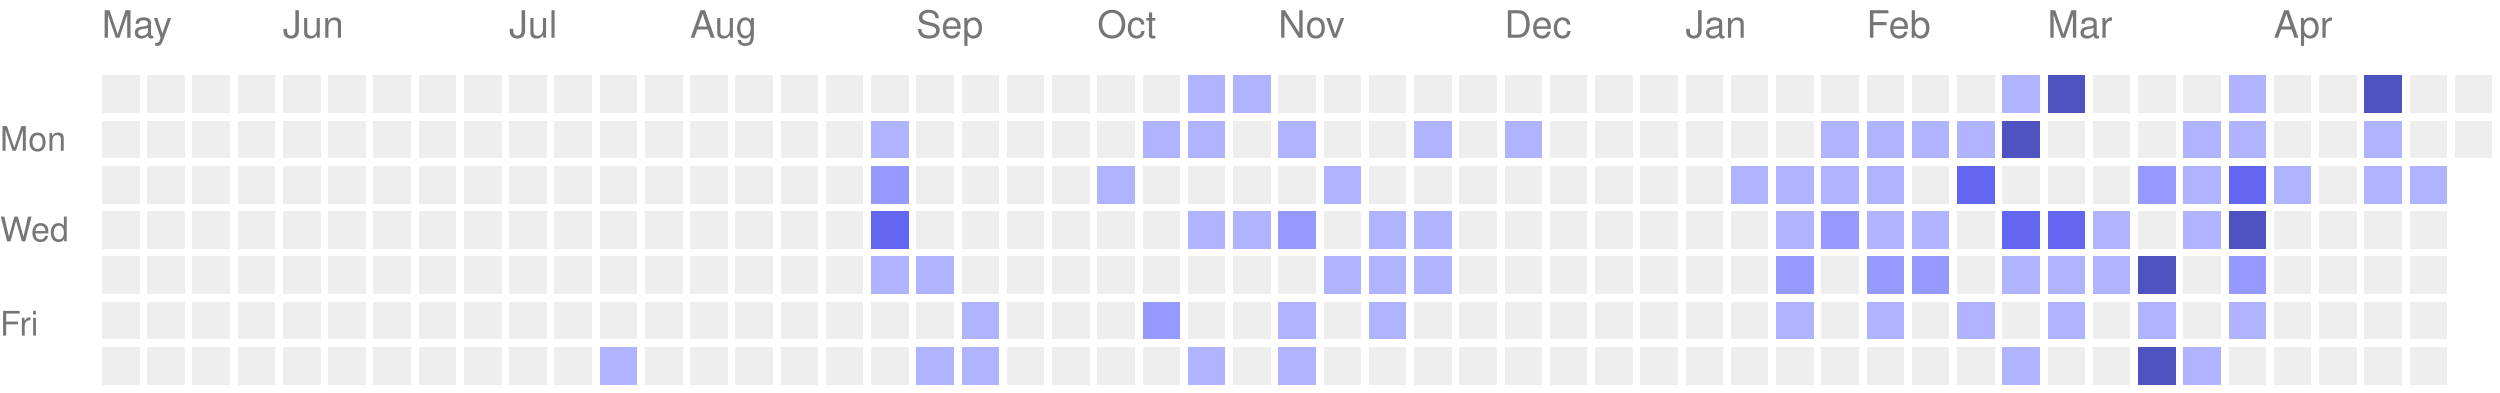
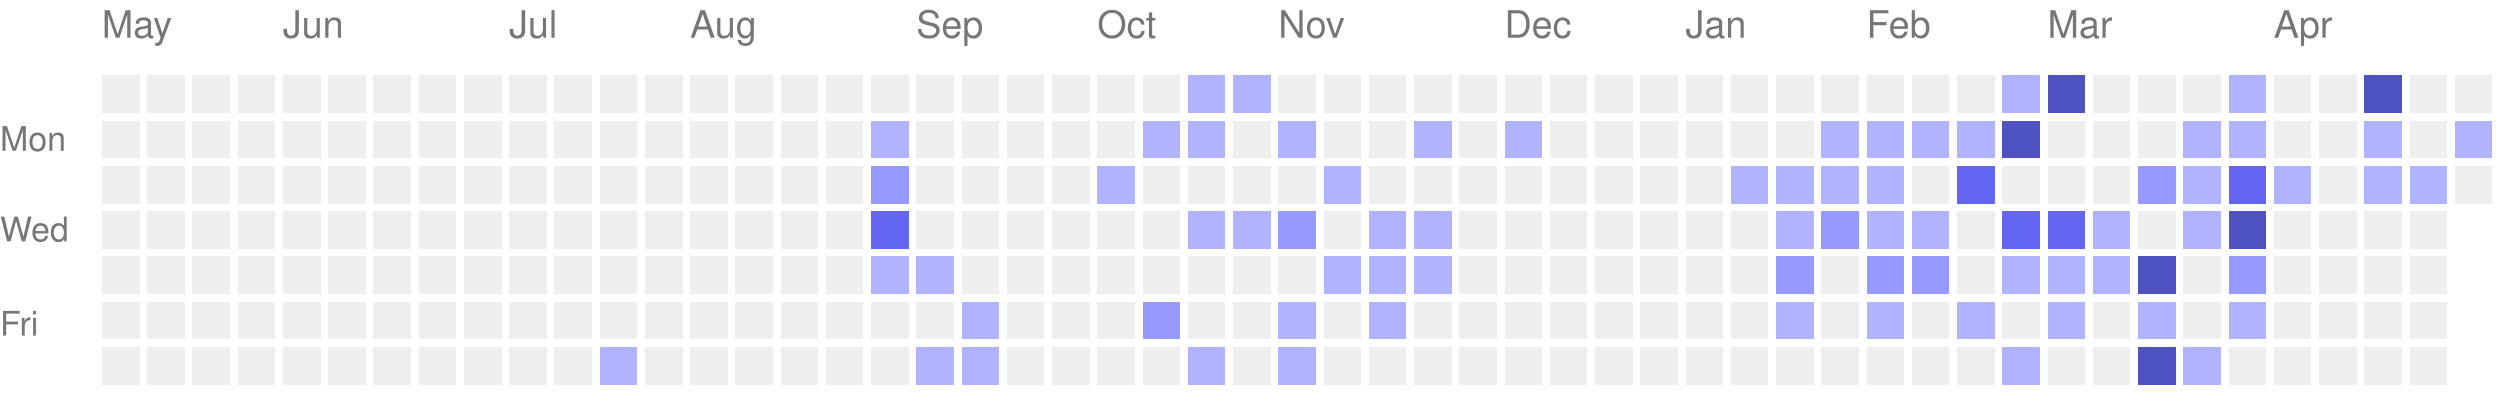
<svg xmlns="http://www.w3.org/2000/svg" version="1.1" width="663" height="104">
  <rect style="fill:#EEEEEE;shape-rendering:crispedges;" data-score="0" data-date="2025-05-04" x="27" y="20" width="10" height="10" />
  <rect style="fill:#EEEEEE;shape-rendering:crispedges;" data-score="0" data-date="2025-05-11" x="39" y="20" width="10" height="10" />
  <rect style="fill:#EEEEEE;shape-rendering:crispedges;" data-score="0" data-date="2025-05-18" x="51" y="20" width="10" height="10" />
  <rect style="fill:#EEEEEE;shape-rendering:crispedges;" data-score="0" data-date="2025-05-25" x="63" y="20" width="10" height="10" />
  <rect style="fill:#EEEEEE;shape-rendering:crispedges;" data-score="0" data-date="2025-06-01" x="75" y="20" width="10" height="10" />
  <rect style="fill:#EEEEEE;shape-rendering:crispedges;" data-score="0" data-date="2025-06-08" x="87" y="20" width="10" height="10" />
  <rect style="fill:#EEEEEE;shape-rendering:crispedges;" data-score="0" data-date="2025-06-15" x="99" y="20" width="10" height="10" />
  <rect style="fill:#EEEEEE;shape-rendering:crispedges;" data-score="0" data-date="2025-06-22" x="111" y="20" width="10" height="10" />
  <rect style="fill:#EEEEEE;shape-rendering:crispedges;" data-score="0" data-date="2025-06-29" x="123" y="20" width="10" height="10" />
  <rect style="fill:#EEEEEE;shape-rendering:crispedges;" data-score="0" data-date="2025-07-06" x="135" y="20" width="10" height="10" />
  <rect style="fill:#EEEEEE;shape-rendering:crispedges;" data-score="0" data-date="2025-07-13" x="147" y="20" width="10" height="10" />
  <rect style="fill:#EEEEEE;shape-rendering:crispedges;" data-score="0" data-date="2025-07-20" x="159" y="20" width="10" height="10" />
  <rect style="fill:#EEEEEE;shape-rendering:crispedges;" data-score="0" data-date="2025-07-27" x="171" y="20" width="10" height="10" />
  <rect style="fill:#EEEEEE;shape-rendering:crispedges;" data-score="0" data-date="2025-08-03" x="183" y="20" width="10" height="10" />
  <rect style="fill:#EEEEEE;shape-rendering:crispedges;" data-score="0" data-date="2025-08-10" x="195" y="20" width="10" height="10" />
  <rect style="fill:#EEEEEE;shape-rendering:crispedges;" data-score="0" data-date="2025-08-17" x="207" y="20" width="10" height="10" />
  <rect style="fill:#EEEEEE;shape-rendering:crispedges;" data-score="0" data-date="2025-08-24" x="219" y="20" width="10" height="10" />
  <rect style="fill:#EEEEEE;shape-rendering:crispedges;" data-score="0" data-date="2025-08-31" x="231" y="20" width="10" height="10" />
  <rect style="fill:#EEEEEE;shape-rendering:crispedges;" data-score="0" data-date="2025-09-07" x="243" y="20" width="10" height="10" />
  <rect style="fill:#EEEEEE;shape-rendering:crispedges;" data-score="0" data-date="2025-09-14" x="255" y="20" width="10" height="10" />
  <rect style="fill:#EEEEEE;shape-rendering:crispedges;" data-score="0" data-date="2025-09-21" x="267" y="20" width="10" height="10" />
  <rect style="fill:#EEEEEE;shape-rendering:crispedges;" data-score="0" data-date="2025-09-28" x="279" y="20" width="10" height="10" />
  <rect style="fill:#EEEEEE;shape-rendering:crispedges;" data-score="0" data-date="2025-10-05" x="291" y="20" width="10" height="10" />
  <rect style="fill:#EEEEEE;shape-rendering:crispedges;" data-score="0" data-date="2025-10-12" x="303" y="20" width="10" height="10" />
  <rect style="fill:#b0b3ff;shape-rendering:crispedges;" data-score="1" data-date="2025-10-19" x="315" y="20" width="10" height="10" />
  <rect style="fill:#b0b3ff;shape-rendering:crispedges;" data-score="1" data-date="2025-10-26" x="327" y="20" width="10" height="10" />
  <rect style="fill:#EEEEEE;shape-rendering:crispedges;" data-score="0" data-date="2025-11-02" x="339" y="20" width="10" height="10" />
  <rect style="fill:#EEEEEE;shape-rendering:crispedges;" data-score="0" data-date="2025-11-09" x="351" y="20" width="10" height="10" />
  <rect style="fill:#EEEEEE;shape-rendering:crispedges;" data-score="0" data-date="2025-11-16" x="363" y="20" width="10" height="10" />
  <rect style="fill:#EEEEEE;shape-rendering:crispedges;" data-score="0" data-date="2025-11-23" x="375" y="20" width="10" height="10" />
  <rect style="fill:#EEEEEE;shape-rendering:crispedges;" data-score="0" data-date="2025-11-30" x="387" y="20" width="10" height="10" />
  <rect style="fill:#EEEEEE;shape-rendering:crispedges;" data-score="0" data-date="2025-12-07" x="399" y="20" width="10" height="10" />
  <rect style="fill:#EEEEEE;shape-rendering:crispedges;" data-score="0" data-date="2025-12-14" x="411" y="20" width="10" height="10" />
  <rect style="fill:#EEEEEE;shape-rendering:crispedges;" data-score="0" data-date="2025-12-21" x="423" y="20" width="10" height="10" />
  <rect style="fill:#EEEEEE;shape-rendering:crispedges;" data-score="0" data-date="2025-12-28" x="435" y="20" width="10" height="10" />
  <rect style="fill:#EEEEEE;shape-rendering:crispedges;" data-score="0" data-date="2026-01-04" x="447" y="20" width="10" height="10" />
  <rect style="fill:#EEEEEE;shape-rendering:crispedges;" data-score="0" data-date="2026-01-11" x="459" y="20" width="10" height="10" />
  <rect style="fill:#EEEEEE;shape-rendering:crispedges;" data-score="0" data-date="2026-01-18" x="471" y="20" width="10" height="10" />
  <rect style="fill:#EEEEEE;shape-rendering:crispedges;" data-score="0" data-date="2026-01-25" x="483" y="20" width="10" height="10" />
  <rect style="fill:#EEEEEE;shape-rendering:crispedges;" data-score="0" data-date="2026-02-01" x="495" y="20" width="10" height="10" />
  <rect style="fill:#EEEEEE;shape-rendering:crispedges;" data-score="0" data-date="2026-02-08" x="507" y="20" width="10" height="10" />
  <rect style="fill:#EEEEEE;shape-rendering:crispedges;" data-score="0" data-date="2026-02-15" x="519" y="20" width="10" height="10" />
  <rect style="fill:#b0b3ff;shape-rendering:crispedges;" data-score="1" data-date="2026-02-22" x="531" y="20" width="10" height="10" />
  <rect style="fill:#4f52c1;shape-rendering:crispedges;" data-score="4" data-date="2026-03-01" x="543" y="20" width="10" height="10" />
  <rect style="fill:#EEEEEE;shape-rendering:crispedges;" data-score="0" data-date="2026-03-08" x="555" y="20" width="10" height="10" />
  <rect style="fill:#EEEEEE;shape-rendering:crispedges;" data-score="0" data-date="2026-03-15" x="567" y="20" width="10" height="10" />
  <rect style="fill:#EEEEEE;shape-rendering:crispedges;" data-score="0" data-date="2026-03-22" x="579" y="20" width="10" height="10" />
  <rect style="fill:#b0b3ff;shape-rendering:crispedges;" data-score="1" data-date="2026-03-29" x="591" y="20" width="10" height="10" />
  <rect style="fill:#EEEEEE;shape-rendering:crispedges;" data-score="0" data-date="2026-04-05" x="603" y="20" width="10" height="10" />
  <rect style="fill:#EEEEEE;shape-rendering:crispedges;" data-score="0" data-date="2026-04-12" x="615" y="20" width="10" height="10" />
  <rect style="fill:#4f52c1;shape-rendering:crispedges;" data-score="4" data-date="2026-04-19" x="627" y="20" width="10" height="10" />
  <rect style="fill:#EEEEEE;shape-rendering:crispedges;" data-score="0" data-date="2026-04-26" x="639" y="20" width="10" height="10" />
  <rect style="fill:#EEEEEE;shape-rendering:crispedges;" data-score="0" data-date="2026-05-03" x="651" y="20" width="10" height="10" />
  <rect style="fill:#EEEEEE;shape-rendering:crispedges;" data-score="0" data-date="2025-05-05" x="27" y="32" width="10" height="10" />
  <rect style="fill:#EEEEEE;shape-rendering:crispedges;" data-score="0" data-date="2025-05-12" x="39" y="32" width="10" height="10" />
  <rect style="fill:#EEEEEE;shape-rendering:crispedges;" data-score="0" data-date="2025-05-19" x="51" y="32" width="10" height="10" />
  <rect style="fill:#EEEEEE;shape-rendering:crispedges;" data-score="0" data-date="2025-05-26" x="63" y="32" width="10" height="10" />
  <rect style="fill:#EEEEEE;shape-rendering:crispedges;" data-score="0" data-date="2025-06-02" x="75" y="32" width="10" height="10" />
  <rect style="fill:#EEEEEE;shape-rendering:crispedges;" data-score="0" data-date="2025-06-09" x="87" y="32" width="10" height="10" />
  <rect style="fill:#EEEEEE;shape-rendering:crispedges;" data-score="0" data-date="2025-06-16" x="99" y="32" width="10" height="10" />
  <rect style="fill:#EEEEEE;shape-rendering:crispedges;" data-score="0" data-date="2025-06-23" x="111" y="32" width="10" height="10" />
  <rect style="fill:#EEEEEE;shape-rendering:crispedges;" data-score="0" data-date="2025-06-30" x="123" y="32" width="10" height="10" />
  <rect style="fill:#EEEEEE;shape-rendering:crispedges;" data-score="0" data-date="2025-07-07" x="135" y="32" width="10" height="10" />
  <rect style="fill:#EEEEEE;shape-rendering:crispedges;" data-score="0" data-date="2025-07-14" x="147" y="32" width="10" height="10" />
  <rect style="fill:#EEEEEE;shape-rendering:crispedges;" data-score="0" data-date="2025-07-21" x="159" y="32" width="10" height="10" />
  <rect style="fill:#EEEEEE;shape-rendering:crispedges;" data-score="0" data-date="2025-07-28" x="171" y="32" width="10" height="10" />
  <rect style="fill:#EEEEEE;shape-rendering:crispedges;" data-score="0" data-date="2025-08-04" x="183" y="32" width="10" height="10" />
  <rect style="fill:#EEEEEE;shape-rendering:crispedges;" data-score="0" data-date="2025-08-11" x="195" y="32" width="10" height="10" />
  <rect style="fill:#EEEEEE;shape-rendering:crispedges;" data-score="0" data-date="2025-08-18" x="207" y="32" width="10" height="10" />
  <rect style="fill:#EEEEEE;shape-rendering:crispedges;" data-score="0" data-date="2025-08-25" x="219" y="32" width="10" height="10" />
  <rect style="fill:#b0b3ff;shape-rendering:crispedges;" data-score="1" data-date="2025-09-01" x="231" y="32" width="10" height="10" />
  <rect style="fill:#EEEEEE;shape-rendering:crispedges;" data-score="0" data-date="2025-09-08" x="243" y="32" width="10" height="10" />
  <rect style="fill:#EEEEEE;shape-rendering:crispedges;" data-score="0" data-date="2025-09-15" x="255" y="32" width="10" height="10" />
  <rect style="fill:#EEEEEE;shape-rendering:crispedges;" data-score="0" data-date="2025-09-22" x="267" y="32" width="10" height="10" />
  <rect style="fill:#EEEEEE;shape-rendering:crispedges;" data-score="0" data-date="2025-09-29" x="279" y="32" width="10" height="10" />
  <rect style="fill:#EEEEEE;shape-rendering:crispedges;" data-score="0" data-date="2025-10-06" x="291" y="32" width="10" height="10" />
  <rect style="fill:#b0b3ff;shape-rendering:crispedges;" data-score="1" data-date="2025-10-13" x="303" y="32" width="10" height="10" />
  <rect style="fill:#b0b3ff;shape-rendering:crispedges;" data-score="1" data-date="2025-10-20" x="315" y="32" width="10" height="10" />
  <rect style="fill:#EEEEEE;shape-rendering:crispedges;" data-score="0" data-date="2025-10-27" x="327" y="32" width="10" height="10" />
  <rect style="fill:#b0b3ff;shape-rendering:crispedges;" data-score="1" data-date="2025-11-03" x="339" y="32" width="10" height="10" />
  <rect style="fill:#EEEEEE;shape-rendering:crispedges;" data-score="0" data-date="2025-11-10" x="351" y="32" width="10" height="10" />
  <rect style="fill:#EEEEEE;shape-rendering:crispedges;" data-score="0" data-date="2025-11-17" x="363" y="32" width="10" height="10" />
  <rect style="fill:#b0b3ff;shape-rendering:crispedges;" data-score="1" data-date="2025-11-24" x="375" y="32" width="10" height="10" />
  <rect style="fill:#EEEEEE;shape-rendering:crispedges;" data-score="0" data-date="2025-12-01" x="387" y="32" width="10" height="10" />
  <rect style="fill:#b0b3ff;shape-rendering:crispedges;" data-score="1" data-date="2025-12-08" x="399" y="32" width="10" height="10" />
  <rect style="fill:#EEEEEE;shape-rendering:crispedges;" data-score="0" data-date="2025-12-15" x="411" y="32" width="10" height="10" />
  <rect style="fill:#EEEEEE;shape-rendering:crispedges;" data-score="0" data-date="2025-12-22" x="423" y="32" width="10" height="10" />
  <rect style="fill:#EEEEEE;shape-rendering:crispedges;" data-score="0" data-date="2025-12-29" x="435" y="32" width="10" height="10" />
  <rect style="fill:#EEEEEE;shape-rendering:crispedges;" data-score="0" data-date="2026-01-05" x="447" y="32" width="10" height="10" />
  <rect style="fill:#EEEEEE;shape-rendering:crispedges;" data-score="0" data-date="2026-01-12" x="459" y="32" width="10" height="10" />
  <rect style="fill:#EEEEEE;shape-rendering:crispedges;" data-score="0" data-date="2026-01-19" x="471" y="32" width="10" height="10" />
  <rect style="fill:#b0b3ff;shape-rendering:crispedges;" data-score="1" data-date="2026-01-26" x="483" y="32" width="10" height="10" />
  <rect style="fill:#b0b3ff;shape-rendering:crispedges;" data-score="1" data-date="2026-02-02" x="495" y="32" width="10" height="10" />
  <rect style="fill:#b0b3ff;shape-rendering:crispedges;" data-score="1" data-date="2026-02-09" x="507" y="32" width="10" height="10" />
  <rect style="fill:#b0b3ff;shape-rendering:crispedges;" data-score="1" data-date="2026-02-16" x="519" y="32" width="10" height="10" />
  <rect style="fill:#4f52c1;shape-rendering:crispedges;" data-score="4" data-date="2026-02-23" x="531" y="32" width="10" height="10" />
  <rect style="fill:#EEEEEE;shape-rendering:crispedges;" data-score="0" data-date="2026-03-02" x="543" y="32" width="10" height="10" />
  <rect style="fill:#EEEEEE;shape-rendering:crispedges;" data-score="0" data-date="2026-03-09" x="555" y="32" width="10" height="10" />
  <rect style="fill:#EEEEEE;shape-rendering:crispedges;" data-score="0" data-date="2026-03-16" x="567" y="32" width="10" height="10" />
  <rect style="fill:#b0b3ff;shape-rendering:crispedges;" data-score="1" data-date="2026-03-23" x="579" y="32" width="10" height="10" />
  <rect style="fill:#b0b3ff;shape-rendering:crispedges;" data-score="1" data-date="2026-03-30" x="591" y="32" width="10" height="10" />
  <rect style="fill:#EEEEEE;shape-rendering:crispedges;" data-score="0" data-date="2026-04-06" x="603" y="32" width="10" height="10" />
  <rect style="fill:#EEEEEE;shape-rendering:crispedges;" data-score="0" data-date="2026-04-13" x="615" y="32" width="10" height="10" />
  <rect style="fill:#b0b3ff;shape-rendering:crispedges;" data-score="1" data-date="2026-04-20" x="627" y="32" width="10" height="10" />
  <rect style="fill:#EEEEEE;shape-rendering:crispedges;" data-score="0" data-date="2026-04-27" x="639" y="32" width="10" height="10" />
-   <rect style="fill:#EEEEEE;shape-rendering:crispedges;" data-score="0" data-date="2026-05-04" x="651" y="32" width="10" height="10" />
+   <rect style="fill:#b0b3ff;shape-rendering:crispedges;" data-score="1" data-date="2026-05-04" x="651" y="32" width="10" height="10" />
  <rect style="fill:#EEEEEE;shape-rendering:crispedges;" data-score="0" data-date="2025-05-06" x="27" y="44" width="10" height="10" />
  <rect style="fill:#EEEEEE;shape-rendering:crispedges;" data-score="0" data-date="2025-05-13" x="39" y="44" width="10" height="10" />
  <rect style="fill:#EEEEEE;shape-rendering:crispedges;" data-score="0" data-date="2025-05-20" x="51" y="44" width="10" height="10" />
  <rect style="fill:#EEEEEE;shape-rendering:crispedges;" data-score="0" data-date="2025-05-27" x="63" y="44" width="10" height="10" />
  <rect style="fill:#EEEEEE;shape-rendering:crispedges;" data-score="0" data-date="2025-06-03" x="75" y="44" width="10" height="10" />
  <rect style="fill:#EEEEEE;shape-rendering:crispedges;" data-score="0" data-date="2025-06-10" x="87" y="44" width="10" height="10" />
  <rect style="fill:#EEEEEE;shape-rendering:crispedges;" data-score="0" data-date="2025-06-17" x="99" y="44" width="10" height="10" />
  <rect style="fill:#EEEEEE;shape-rendering:crispedges;" data-score="0" data-date="2025-06-24" x="111" y="44" width="10" height="10" />
  <rect style="fill:#EEEEEE;shape-rendering:crispedges;" data-score="0" data-date="2025-07-01" x="123" y="44" width="10" height="10" />
  <rect style="fill:#EEEEEE;shape-rendering:crispedges;" data-score="0" data-date="2025-07-08" x="135" y="44" width="10" height="10" />
  <rect style="fill:#EEEEEE;shape-rendering:crispedges;" data-score="0" data-date="2025-07-15" x="147" y="44" width="10" height="10" />
  <rect style="fill:#EEEEEE;shape-rendering:crispedges;" data-score="0" data-date="2025-07-22" x="159" y="44" width="10" height="10" />
  <rect style="fill:#EEEEEE;shape-rendering:crispedges;" data-score="0" data-date="2025-07-29" x="171" y="44" width="10" height="10" />
  <rect style="fill:#EEEEEE;shape-rendering:crispedges;" data-score="0" data-date="2025-08-05" x="183" y="44" width="10" height="10" />
  <rect style="fill:#EEEEEE;shape-rendering:crispedges;" data-score="0" data-date="2025-08-12" x="195" y="44" width="10" height="10" />
  <rect style="fill:#EEEEEE;shape-rendering:crispedges;" data-score="0" data-date="2025-08-19" x="207" y="44" width="10" height="10" />
  <rect style="fill:#EEEEEE;shape-rendering:crispedges;" data-score="0" data-date="2025-08-26" x="219" y="44" width="10" height="10" />
  <rect style="fill:#9699ff;shape-rendering:crispedges;" data-score="2" data-date="2025-09-02" x="231" y="44" width="10" height="10" />
  <rect style="fill:#EEEEEE;shape-rendering:crispedges;" data-score="0" data-date="2025-09-09" x="243" y="44" width="10" height="10" />
  <rect style="fill:#EEEEEE;shape-rendering:crispedges;" data-score="0" data-date="2025-09-16" x="255" y="44" width="10" height="10" />
  <rect style="fill:#EEEEEE;shape-rendering:crispedges;" data-score="0" data-date="2025-09-23" x="267" y="44" width="10" height="10" />
  <rect style="fill:#EEEEEE;shape-rendering:crispedges;" data-score="0" data-date="2025-09-30" x="279" y="44" width="10" height="10" />
  <rect style="fill:#b0b3ff;shape-rendering:crispedges;" data-score="1" data-date="2025-10-07" x="291" y="44" width="10" height="10" />
  <rect style="fill:#EEEEEE;shape-rendering:crispedges;" data-score="0" data-date="2025-10-14" x="303" y="44" width="10" height="10" />
  <rect style="fill:#EEEEEE;shape-rendering:crispedges;" data-score="0" data-date="2025-10-21" x="315" y="44" width="10" height="10" />
  <rect style="fill:#EEEEEE;shape-rendering:crispedges;" data-score="0" data-date="2025-10-28" x="327" y="44" width="10" height="10" />
  <rect style="fill:#EEEEEE;shape-rendering:crispedges;" data-score="0" data-date="2025-11-04" x="339" y="44" width="10" height="10" />
  <rect style="fill:#b0b3ff;shape-rendering:crispedges;" data-score="1" data-date="2025-11-11" x="351" y="44" width="10" height="10" />
  <rect style="fill:#EEEEEE;shape-rendering:crispedges;" data-score="0" data-date="2025-11-18" x="363" y="44" width="10" height="10" />
  <rect style="fill:#EEEEEE;shape-rendering:crispedges;" data-score="0" data-date="2025-11-25" x="375" y="44" width="10" height="10" />
  <rect style="fill:#EEEEEE;shape-rendering:crispedges;" data-score="0" data-date="2025-12-02" x="387" y="44" width="10" height="10" />
  <rect style="fill:#EEEEEE;shape-rendering:crispedges;" data-score="0" data-date="2025-12-09" x="399" y="44" width="10" height="10" />
  <rect style="fill:#EEEEEE;shape-rendering:crispedges;" data-score="0" data-date="2025-12-16" x="411" y="44" width="10" height="10" />
  <rect style="fill:#EEEEEE;shape-rendering:crispedges;" data-score="0" data-date="2025-12-23" x="423" y="44" width="10" height="10" />
  <rect style="fill:#EEEEEE;shape-rendering:crispedges;" data-score="0" data-date="2025-12-30" x="435" y="44" width="10" height="10" />
  <rect style="fill:#EEEEEE;shape-rendering:crispedges;" data-score="0" data-date="2026-01-06" x="447" y="44" width="10" height="10" />
  <rect style="fill:#b0b3ff;shape-rendering:crispedges;" data-score="1" data-date="2026-01-13" x="459" y="44" width="10" height="10" />
  <rect style="fill:#b0b3ff;shape-rendering:crispedges;" data-score="1" data-date="2026-01-20" x="471" y="44" width="10" height="10" />
  <rect style="fill:#b0b3ff;shape-rendering:crispedges;" data-score="1" data-date="2026-01-27" x="483" y="44" width="10" height="10" />
  <rect style="fill:#b0b3ff;shape-rendering:crispedges;" data-score="1" data-date="2026-02-03" x="495" y="44" width="10" height="10" />
  <rect style="fill:#EEEEEE;shape-rendering:crispedges;" data-score="0" data-date="2026-02-10" x="507" y="44" width="10" height="10" />
  <rect style="fill:#6366f1;shape-rendering:crispedges;" data-score="3" data-date="2026-02-17" x="519" y="44" width="10" height="10" />
  <rect style="fill:#EEEEEE;shape-rendering:crispedges;" data-score="0" data-date="2026-02-24" x="531" y="44" width="10" height="10" />
  <rect style="fill:#EEEEEE;shape-rendering:crispedges;" data-score="0" data-date="2026-03-03" x="543" y="44" width="10" height="10" />
  <rect style="fill:#EEEEEE;shape-rendering:crispedges;" data-score="0" data-date="2026-03-10" x="555" y="44" width="10" height="10" />
  <rect style="fill:#9699ff;shape-rendering:crispedges;" data-score="2" data-date="2026-03-17" x="567" y="44" width="10" height="10" />
  <rect style="fill:#b0b3ff;shape-rendering:crispedges;" data-score="1" data-date="2026-03-24" x="579" y="44" width="10" height="10" />
  <rect style="fill:#6366f1;shape-rendering:crispedges;" data-score="3" data-date="2026-03-31" x="591" y="44" width="10" height="10" />
  <rect style="fill:#b0b3ff;shape-rendering:crispedges;" data-score="1" data-date="2026-04-07" x="603" y="44" width="10" height="10" />
  <rect style="fill:#EEEEEE;shape-rendering:crispedges;" data-score="0" data-date="2026-04-14" x="615" y="44" width="10" height="10" />
  <rect style="fill:#b0b3ff;shape-rendering:crispedges;" data-score="1" data-date="2026-04-21" x="627" y="44" width="10" height="10" />
  <rect style="fill:#b0b3ff;shape-rendering:crispedges;" data-score="1" data-date="2026-04-28" x="639" y="44" width="10" height="10" />
+   <rect style="fill:#EEEEEE;shape-rendering:crispedges;" data-score="0" data-date="2026-05-05" x="651" y="44" width="10" height="10" />
  <rect style="fill:#EEEEEE;shape-rendering:crispedges;" data-score="0" data-date="2025-05-07" x="27" y="56" width="10" height="10" />
  <rect style="fill:#EEEEEE;shape-rendering:crispedges;" data-score="0" data-date="2025-05-14" x="39" y="56" width="10" height="10" />
  <rect style="fill:#EEEEEE;shape-rendering:crispedges;" data-score="0" data-date="2025-05-21" x="51" y="56" width="10" height="10" />
  <rect style="fill:#EEEEEE;shape-rendering:crispedges;" data-score="0" data-date="2025-05-28" x="63" y="56" width="10" height="10" />
  <rect style="fill:#EEEEEE;shape-rendering:crispedges;" data-score="0" data-date="2025-06-04" x="75" y="56" width="10" height="10" />
  <rect style="fill:#EEEEEE;shape-rendering:crispedges;" data-score="0" data-date="2025-06-11" x="87" y="56" width="10" height="10" />
  <rect style="fill:#EEEEEE;shape-rendering:crispedges;" data-score="0" data-date="2025-06-18" x="99" y="56" width="10" height="10" />
  <rect style="fill:#EEEEEE;shape-rendering:crispedges;" data-score="0" data-date="2025-06-25" x="111" y="56" width="10" height="10" />
  <rect style="fill:#EEEEEE;shape-rendering:crispedges;" data-score="0" data-date="2025-07-02" x="123" y="56" width="10" height="10" />
  <rect style="fill:#EEEEEE;shape-rendering:crispedges;" data-score="0" data-date="2025-07-09" x="135" y="56" width="10" height="10" />
  <rect style="fill:#EEEEEE;shape-rendering:crispedges;" data-score="0" data-date="2025-07-16" x="147" y="56" width="10" height="10" />
  <rect style="fill:#EEEEEE;shape-rendering:crispedges;" data-score="0" data-date="2025-07-23" x="159" y="56" width="10" height="10" />
  <rect style="fill:#EEEEEE;shape-rendering:crispedges;" data-score="0" data-date="2025-07-30" x="171" y="56" width="10" height="10" />
  <rect style="fill:#EEEEEE;shape-rendering:crispedges;" data-score="0" data-date="2025-08-06" x="183" y="56" width="10" height="10" />
  <rect style="fill:#EEEEEE;shape-rendering:crispedges;" data-score="0" data-date="2025-08-13" x="195" y="56" width="10" height="10" />
  <rect style="fill:#EEEEEE;shape-rendering:crispedges;" data-score="0" data-date="2025-08-20" x="207" y="56" width="10" height="10" />
  <rect style="fill:#EEEEEE;shape-rendering:crispedges;" data-score="0" data-date="2025-08-27" x="219" y="56" width="10" height="10" />
  <rect style="fill:#6366f1;shape-rendering:crispedges;" data-score="3" data-date="2025-09-03" x="231" y="56" width="10" height="10" />
  <rect style="fill:#EEEEEE;shape-rendering:crispedges;" data-score="0" data-date="2025-09-10" x="243" y="56" width="10" height="10" />
  <rect style="fill:#EEEEEE;shape-rendering:crispedges;" data-score="0" data-date="2025-09-17" x="255" y="56" width="10" height="10" />
  <rect style="fill:#EEEEEE;shape-rendering:crispedges;" data-score="0" data-date="2025-09-24" x="267" y="56" width="10" height="10" />
  <rect style="fill:#EEEEEE;shape-rendering:crispedges;" data-score="0" data-date="2025-10-01" x="279" y="56" width="10" height="10" />
  <rect style="fill:#EEEEEE;shape-rendering:crispedges;" data-score="0" data-date="2025-10-08" x="291" y="56" width="10" height="10" />
  <rect style="fill:#EEEEEE;shape-rendering:crispedges;" data-score="0" data-date="2025-10-15" x="303" y="56" width="10" height="10" />
  <rect style="fill:#b0b3ff;shape-rendering:crispedges;" data-score="1" data-date="2025-10-22" x="315" y="56" width="10" height="10" />
  <rect style="fill:#b0b3ff;shape-rendering:crispedges;" data-score="1" data-date="2025-10-29" x="327" y="56" width="10" height="10" />
  <rect style="fill:#9699ff;shape-rendering:crispedges;" data-score="2" data-date="2025-11-05" x="339" y="56" width="10" height="10" />
  <rect style="fill:#EEEEEE;shape-rendering:crispedges;" data-score="0" data-date="2025-11-12" x="351" y="56" width="10" height="10" />
  <rect style="fill:#b0b3ff;shape-rendering:crispedges;" data-score="1" data-date="2025-11-19" x="363" y="56" width="10" height="10" />
  <rect style="fill:#b0b3ff;shape-rendering:crispedges;" data-score="1" data-date="2025-11-26" x="375" y="56" width="10" height="10" />
  <rect style="fill:#EEEEEE;shape-rendering:crispedges;" data-score="0" data-date="2025-12-03" x="387" y="56" width="10" height="10" />
  <rect style="fill:#EEEEEE;shape-rendering:crispedges;" data-score="0" data-date="2025-12-10" x="399" y="56" width="10" height="10" />
  <rect style="fill:#EEEEEE;shape-rendering:crispedges;" data-score="0" data-date="2025-12-17" x="411" y="56" width="10" height="10" />
  <rect style="fill:#EEEEEE;shape-rendering:crispedges;" data-score="0" data-date="2025-12-24" x="423" y="56" width="10" height="10" />
  <rect style="fill:#EEEEEE;shape-rendering:crispedges;" data-score="0" data-date="2025-12-31" x="435" y="56" width="10" height="10" />
  <rect style="fill:#EEEEEE;shape-rendering:crispedges;" data-score="0" data-date="2026-01-07" x="447" y="56" width="10" height="10" />
  <rect style="fill:#EEEEEE;shape-rendering:crispedges;" data-score="0" data-date="2026-01-14" x="459" y="56" width="10" height="10" />
  <rect style="fill:#b0b3ff;shape-rendering:crispedges;" data-score="1" data-date="2026-01-21" x="471" y="56" width="10" height="10" />
  <rect style="fill:#9699ff;shape-rendering:crispedges;" data-score="2" data-date="2026-01-28" x="483" y="56" width="10" height="10" />
  <rect style="fill:#b0b3ff;shape-rendering:crispedges;" data-score="1" data-date="2026-02-04" x="495" y="56" width="10" height="10" />
  <rect style="fill:#b0b3ff;shape-rendering:crispedges;" data-score="1" data-date="2026-02-11" x="507" y="56" width="10" height="10" />
  <rect style="fill:#EEEEEE;shape-rendering:crispedges;" data-score="0" data-date="2026-02-18" x="519" y="56" width="10" height="10" />
  <rect style="fill:#6366f1;shape-rendering:crispedges;" data-score="3" data-date="2026-02-25" x="531" y="56" width="10" height="10" />
  <rect style="fill:#6366f1;shape-rendering:crispedges;" data-score="3" data-date="2026-03-04" x="543" y="56" width="10" height="10" />
  <rect style="fill:#b0b3ff;shape-rendering:crispedges;" data-score="1" data-date="2026-03-11" x="555" y="56" width="10" height="10" />
  <rect style="fill:#EEEEEE;shape-rendering:crispedges;" data-score="0" data-date="2026-03-18" x="567" y="56" width="10" height="10" />
  <rect style="fill:#b0b3ff;shape-rendering:crispedges;" data-score="1" data-date="2026-03-25" x="579" y="56" width="10" height="10" />
  <rect style="fill:#4f52c1;shape-rendering:crispedges;" data-score="4" data-date="2026-04-01" x="591" y="56" width="10" height="10" />
  <rect style="fill:#EEEEEE;shape-rendering:crispedges;" data-score="0" data-date="2026-04-08" x="603" y="56" width="10" height="10" />
  <rect style="fill:#EEEEEE;shape-rendering:crispedges;" data-score="0" data-date="2026-04-15" x="615" y="56" width="10" height="10" />
  <rect style="fill:#EEEEEE;shape-rendering:crispedges;" data-score="0" data-date="2026-04-22" x="627" y="56" width="10" height="10" />
  <rect style="fill:#EEEEEE;shape-rendering:crispedges;" data-score="0" data-date="2026-04-29" x="639" y="56" width="10" height="10" />
  <rect style="fill:#EEEEEE;shape-rendering:crispedges;" data-score="0" data-date="2025-05-08" x="27" y="68" width="10" height="10" />
  <rect style="fill:#EEEEEE;shape-rendering:crispedges;" data-score="0" data-date="2025-05-15" x="39" y="68" width="10" height="10" />
  <rect style="fill:#EEEEEE;shape-rendering:crispedges;" data-score="0" data-date="2025-05-22" x="51" y="68" width="10" height="10" />
  <rect style="fill:#EEEEEE;shape-rendering:crispedges;" data-score="0" data-date="2025-05-29" x="63" y="68" width="10" height="10" />
  <rect style="fill:#EEEEEE;shape-rendering:crispedges;" data-score="0" data-date="2025-06-05" x="75" y="68" width="10" height="10" />
  <rect style="fill:#EEEEEE;shape-rendering:crispedges;" data-score="0" data-date="2025-06-12" x="87" y="68" width="10" height="10" />
  <rect style="fill:#EEEEEE;shape-rendering:crispedges;" data-score="0" data-date="2025-06-19" x="99" y="68" width="10" height="10" />
  <rect style="fill:#EEEEEE;shape-rendering:crispedges;" data-score="0" data-date="2025-06-26" x="111" y="68" width="10" height="10" />
  <rect style="fill:#EEEEEE;shape-rendering:crispedges;" data-score="0" data-date="2025-07-03" x="123" y="68" width="10" height="10" />
  <rect style="fill:#EEEEEE;shape-rendering:crispedges;" data-score="0" data-date="2025-07-10" x="135" y="68" width="10" height="10" />
  <rect style="fill:#EEEEEE;shape-rendering:crispedges;" data-score="0" data-date="2025-07-17" x="147" y="68" width="10" height="10" />
  <rect style="fill:#EEEEEE;shape-rendering:crispedges;" data-score="0" data-date="2025-07-24" x="159" y="68" width="10" height="10" />
  <rect style="fill:#EEEEEE;shape-rendering:crispedges;" data-score="0" data-date="2025-07-31" x="171" y="68" width="10" height="10" />
  <rect style="fill:#EEEEEE;shape-rendering:crispedges;" data-score="0" data-date="2025-08-07" x="183" y="68" width="10" height="10" />
  <rect style="fill:#EEEEEE;shape-rendering:crispedges;" data-score="0" data-date="2025-08-14" x="195" y="68" width="10" height="10" />
  <rect style="fill:#EEEEEE;shape-rendering:crispedges;" data-score="0" data-date="2025-08-21" x="207" y="68" width="10" height="10" />
  <rect style="fill:#EEEEEE;shape-rendering:crispedges;" data-score="0" data-date="2025-08-28" x="219" y="68" width="10" height="10" />
  <rect style="fill:#b0b3ff;shape-rendering:crispedges;" data-score="1" data-date="2025-09-04" x="231" y="68" width="10" height="10" />
  <rect style="fill:#b0b3ff;shape-rendering:crispedges;" data-score="1" data-date="2025-09-11" x="243" y="68" width="10" height="10" />
  <rect style="fill:#EEEEEE;shape-rendering:crispedges;" data-score="0" data-date="2025-09-18" x="255" y="68" width="10" height="10" />
  <rect style="fill:#EEEEEE;shape-rendering:crispedges;" data-score="0" data-date="2025-09-25" x="267" y="68" width="10" height="10" />
  <rect style="fill:#EEEEEE;shape-rendering:crispedges;" data-score="0" data-date="2025-10-02" x="279" y="68" width="10" height="10" />
  <rect style="fill:#EEEEEE;shape-rendering:crispedges;" data-score="0" data-date="2025-10-09" x="291" y="68" width="10" height="10" />
  <rect style="fill:#EEEEEE;shape-rendering:crispedges;" data-score="0" data-date="2025-10-16" x="303" y="68" width="10" height="10" />
  <rect style="fill:#EEEEEE;shape-rendering:crispedges;" data-score="0" data-date="2025-10-23" x="315" y="68" width="10" height="10" />
  <rect style="fill:#EEEEEE;shape-rendering:crispedges;" data-score="0" data-date="2025-10-30" x="327" y="68" width="10" height="10" />
  <rect style="fill:#EEEEEE;shape-rendering:crispedges;" data-score="0" data-date="2025-11-06" x="339" y="68" width="10" height="10" />
  <rect style="fill:#b0b3ff;shape-rendering:crispedges;" data-score="1" data-date="2025-11-13" x="351" y="68" width="10" height="10" />
  <rect style="fill:#b0b3ff;shape-rendering:crispedges;" data-score="1" data-date="2025-11-20" x="363" y="68" width="10" height="10" />
  <rect style="fill:#b0b3ff;shape-rendering:crispedges;" data-score="1" data-date="2025-11-27" x="375" y="68" width="10" height="10" />
  <rect style="fill:#EEEEEE;shape-rendering:crispedges;" data-score="0" data-date="2025-12-04" x="387" y="68" width="10" height="10" />
  <rect style="fill:#EEEEEE;shape-rendering:crispedges;" data-score="0" data-date="2025-12-11" x="399" y="68" width="10" height="10" />
  <rect style="fill:#EEEEEE;shape-rendering:crispedges;" data-score="0" data-date="2025-12-18" x="411" y="68" width="10" height="10" />
  <rect style="fill:#EEEEEE;shape-rendering:crispedges;" data-score="0" data-date="2025-12-25" x="423" y="68" width="10" height="10" />
  <rect style="fill:#EEEEEE;shape-rendering:crispedges;" data-score="0" data-date="2026-01-01" x="435" y="68" width="10" height="10" />
  <rect style="fill:#EEEEEE;shape-rendering:crispedges;" data-score="0" data-date="2026-01-08" x="447" y="68" width="10" height="10" />
  <rect style="fill:#EEEEEE;shape-rendering:crispedges;" data-score="0" data-date="2026-01-15" x="459" y="68" width="10" height="10" />
  <rect style="fill:#9699ff;shape-rendering:crispedges;" data-score="2" data-date="2026-01-22" x="471" y="68" width="10" height="10" />
  <rect style="fill:#EEEEEE;shape-rendering:crispedges;" data-score="0" data-date="2026-01-29" x="483" y="68" width="10" height="10" />
  <rect style="fill:#9699ff;shape-rendering:crispedges;" data-score="2" data-date="2026-02-05" x="495" y="68" width="10" height="10" />
  <rect style="fill:#9699ff;shape-rendering:crispedges;" data-score="2" data-date="2026-02-12" x="507" y="68" width="10" height="10" />
  <rect style="fill:#EEEEEE;shape-rendering:crispedges;" data-score="0" data-date="2026-02-19" x="519" y="68" width="10" height="10" />
  <rect style="fill:#b0b3ff;shape-rendering:crispedges;" data-score="1" data-date="2026-02-26" x="531" y="68" width="10" height="10" />
  <rect style="fill:#b0b3ff;shape-rendering:crispedges;" data-score="1" data-date="2026-03-05" x="543" y="68" width="10" height="10" />
  <rect style="fill:#b0b3ff;shape-rendering:crispedges;" data-score="1" data-date="2026-03-12" x="555" y="68" width="10" height="10" />
  <rect style="fill:#4f52c1;shape-rendering:crispedges;" data-score="4" data-date="2026-03-19" x="567" y="68" width="10" height="10" />
  <rect style="fill:#EEEEEE;shape-rendering:crispedges;" data-score="0" data-date="2026-03-26" x="579" y="68" width="10" height="10" />
  <rect style="fill:#9699ff;shape-rendering:crispedges;" data-score="2" data-date="2026-04-02" x="591" y="68" width="10" height="10" />
  <rect style="fill:#EEEEEE;shape-rendering:crispedges;" data-score="0" data-date="2026-04-09" x="603" y="68" width="10" height="10" />
  <rect style="fill:#EEEEEE;shape-rendering:crispedges;" data-score="0" data-date="2026-04-16" x="615" y="68" width="10" height="10" />
  <rect style="fill:#EEEEEE;shape-rendering:crispedges;" data-score="0" data-date="2026-04-23" x="627" y="68" width="10" height="10" />
  <rect style="fill:#EEEEEE;shape-rendering:crispedges;" data-score="0" data-date="2026-04-30" x="639" y="68" width="10" height="10" />
  <rect style="fill:#EEEEEE;shape-rendering:crispedges;" data-score="0" data-date="2025-05-09" x="27" y="80" width="10" height="10" />
  <rect style="fill:#EEEEEE;shape-rendering:crispedges;" data-score="0" data-date="2025-05-16" x="39" y="80" width="10" height="10" />
  <rect style="fill:#EEEEEE;shape-rendering:crispedges;" data-score="0" data-date="2025-05-23" x="51" y="80" width="10" height="10" />
  <rect style="fill:#EEEEEE;shape-rendering:crispedges;" data-score="0" data-date="2025-05-30" x="63" y="80" width="10" height="10" />
  <rect style="fill:#EEEEEE;shape-rendering:crispedges;" data-score="0" data-date="2025-06-06" x="75" y="80" width="10" height="10" />
  <rect style="fill:#EEEEEE;shape-rendering:crispedges;" data-score="0" data-date="2025-06-13" x="87" y="80" width="10" height="10" />
  <rect style="fill:#EEEEEE;shape-rendering:crispedges;" data-score="0" data-date="2025-06-20" x="99" y="80" width="10" height="10" />
  <rect style="fill:#EEEEEE;shape-rendering:crispedges;" data-score="0" data-date="2025-06-27" x="111" y="80" width="10" height="10" />
  <rect style="fill:#EEEEEE;shape-rendering:crispedges;" data-score="0" data-date="2025-07-04" x="123" y="80" width="10" height="10" />
  <rect style="fill:#EEEEEE;shape-rendering:crispedges;" data-score="0" data-date="2025-07-11" x="135" y="80" width="10" height="10" />
  <rect style="fill:#EEEEEE;shape-rendering:crispedges;" data-score="0" data-date="2025-07-18" x="147" y="80" width="10" height="10" />
  <rect style="fill:#EEEEEE;shape-rendering:crispedges;" data-score="0" data-date="2025-07-25" x="159" y="80" width="10" height="10" />
  <rect style="fill:#EEEEEE;shape-rendering:crispedges;" data-score="0" data-date="2025-08-01" x="171" y="80" width="10" height="10" />
  <rect style="fill:#EEEEEE;shape-rendering:crispedges;" data-score="0" data-date="2025-08-08" x="183" y="80" width="10" height="10" />
  <rect style="fill:#EEEEEE;shape-rendering:crispedges;" data-score="0" data-date="2025-08-15" x="195" y="80" width="10" height="10" />
  <rect style="fill:#EEEEEE;shape-rendering:crispedges;" data-score="0" data-date="2025-08-22" x="207" y="80" width="10" height="10" />
  <rect style="fill:#EEEEEE;shape-rendering:crispedges;" data-score="0" data-date="2025-08-29" x="219" y="80" width="10" height="10" />
  <rect style="fill:#EEEEEE;shape-rendering:crispedges;" data-score="0" data-date="2025-09-05" x="231" y="80" width="10" height="10" />
  <rect style="fill:#EEEEEE;shape-rendering:crispedges;" data-score="0" data-date="2025-09-12" x="243" y="80" width="10" height="10" />
  <rect style="fill:#b0b3ff;shape-rendering:crispedges;" data-score="1" data-date="2025-09-19" x="255" y="80" width="10" height="10" />
  <rect style="fill:#EEEEEE;shape-rendering:crispedges;" data-score="0" data-date="2025-09-26" x="267" y="80" width="10" height="10" />
  <rect style="fill:#EEEEEE;shape-rendering:crispedges;" data-score="0" data-date="2025-10-03" x="279" y="80" width="10" height="10" />
  <rect style="fill:#EEEEEE;shape-rendering:crispedges;" data-score="0" data-date="2025-10-10" x="291" y="80" width="10" height="10" />
  <rect style="fill:#9699ff;shape-rendering:crispedges;" data-score="2" data-date="2025-10-17" x="303" y="80" width="10" height="10" />
  <rect style="fill:#EEEEEE;shape-rendering:crispedges;" data-score="0" data-date="2025-10-24" x="315" y="80" width="10" height="10" />
  <rect style="fill:#EEEEEE;shape-rendering:crispedges;" data-score="0" data-date="2025-10-31" x="327" y="80" width="10" height="10" />
  <rect style="fill:#b0b3ff;shape-rendering:crispedges;" data-score="1" data-date="2025-11-07" x="339" y="80" width="10" height="10" />
  <rect style="fill:#EEEEEE;shape-rendering:crispedges;" data-score="0" data-date="2025-11-14" x="351" y="80" width="10" height="10" />
  <rect style="fill:#b0b3ff;shape-rendering:crispedges;" data-score="1" data-date="2025-11-21" x="363" y="80" width="10" height="10" />
  <rect style="fill:#EEEEEE;shape-rendering:crispedges;" data-score="0" data-date="2025-11-28" x="375" y="80" width="10" height="10" />
  <rect style="fill:#EEEEEE;shape-rendering:crispedges;" data-score="0" data-date="2025-12-05" x="387" y="80" width="10" height="10" />
  <rect style="fill:#EEEEEE;shape-rendering:crispedges;" data-score="0" data-date="2025-12-12" x="399" y="80" width="10" height="10" />
  <rect style="fill:#EEEEEE;shape-rendering:crispedges;" data-score="0" data-date="2025-12-19" x="411" y="80" width="10" height="10" />
  <rect style="fill:#EEEEEE;shape-rendering:crispedges;" data-score="0" data-date="2025-12-26" x="423" y="80" width="10" height="10" />
  <rect style="fill:#EEEEEE;shape-rendering:crispedges;" data-score="0" data-date="2026-01-02" x="435" y="80" width="10" height="10" />
  <rect style="fill:#EEEEEE;shape-rendering:crispedges;" data-score="0" data-date="2026-01-09" x="447" y="80" width="10" height="10" />
  <rect style="fill:#EEEEEE;shape-rendering:crispedges;" data-score="0" data-date="2026-01-16" x="459" y="80" width="10" height="10" />
  <rect style="fill:#b0b3ff;shape-rendering:crispedges;" data-score="1" data-date="2026-01-23" x="471" y="80" width="10" height="10" />
  <rect style="fill:#EEEEEE;shape-rendering:crispedges;" data-score="0" data-date="2026-01-30" x="483" y="80" width="10" height="10" />
  <rect style="fill:#b0b3ff;shape-rendering:crispedges;" data-score="1" data-date="2026-02-06" x="495" y="80" width="10" height="10" />
  <rect style="fill:#EEEEEE;shape-rendering:crispedges;" data-score="0" data-date="2026-02-13" x="507" y="80" width="10" height="10" />
  <rect style="fill:#b0b3ff;shape-rendering:crispedges;" data-score="1" data-date="2026-02-20" x="519" y="80" width="10" height="10" />
  <rect style="fill:#EEEEEE;shape-rendering:crispedges;" data-score="0" data-date="2026-02-27" x="531" y="80" width="10" height="10" />
  <rect style="fill:#b0b3ff;shape-rendering:crispedges;" data-score="1" data-date="2026-03-06" x="543" y="80" width="10" height="10" />
  <rect style="fill:#EEEEEE;shape-rendering:crispedges;" data-score="0" data-date="2026-03-13" x="555" y="80" width="10" height="10" />
  <rect style="fill:#b0b3ff;shape-rendering:crispedges;" data-score="1" data-date="2026-03-20" x="567" y="80" width="10" height="10" />
  <rect style="fill:#EEEEEE;shape-rendering:crispedges;" data-score="0" data-date="2026-03-27" x="579" y="80" width="10" height="10" />
  <rect style="fill:#b0b3ff;shape-rendering:crispedges;" data-score="1" data-date="2026-04-03" x="591" y="80" width="10" height="10" />
  <rect style="fill:#EEEEEE;shape-rendering:crispedges;" data-score="0" data-date="2026-04-10" x="603" y="80" width="10" height="10" />
  <rect style="fill:#EEEEEE;shape-rendering:crispedges;" data-score="0" data-date="2026-04-17" x="615" y="80" width="10" height="10" />
  <rect style="fill:#EEEEEE;shape-rendering:crispedges;" data-score="0" data-date="2026-04-24" x="627" y="80" width="10" height="10" />
  <rect style="fill:#EEEEEE;shape-rendering:crispedges;" data-score="0" data-date="2026-05-01" x="639" y="80" width="10" height="10" />
  <rect style="fill:#EEEEEE;shape-rendering:crispedges;" data-score="0" data-date="2025-05-10" x="27" y="92" width="10" height="10" />
  <rect style="fill:#EEEEEE;shape-rendering:crispedges;" data-score="0" data-date="2025-05-17" x="39" y="92" width="10" height="10" />
  <rect style="fill:#EEEEEE;shape-rendering:crispedges;" data-score="0" data-date="2025-05-24" x="51" y="92" width="10" height="10" />
  <rect style="fill:#EEEEEE;shape-rendering:crispedges;" data-score="0" data-date="2025-05-31" x="63" y="92" width="10" height="10" />
  <rect style="fill:#EEEEEE;shape-rendering:crispedges;" data-score="0" data-date="2025-06-07" x="75" y="92" width="10" height="10" />
  <rect style="fill:#EEEEEE;shape-rendering:crispedges;" data-score="0" data-date="2025-06-14" x="87" y="92" width="10" height="10" />
  <rect style="fill:#EEEEEE;shape-rendering:crispedges;" data-score="0" data-date="2025-06-21" x="99" y="92" width="10" height="10" />
  <rect style="fill:#EEEEEE;shape-rendering:crispedges;" data-score="0" data-date="2025-06-28" x="111" y="92" width="10" height="10" />
  <rect style="fill:#EEEEEE;shape-rendering:crispedges;" data-score="0" data-date="2025-07-05" x="123" y="92" width="10" height="10" />
  <rect style="fill:#EEEEEE;shape-rendering:crispedges;" data-score="0" data-date="2025-07-12" x="135" y="92" width="10" height="10" />
  <rect style="fill:#EEEEEE;shape-rendering:crispedges;" data-score="0" data-date="2025-07-19" x="147" y="92" width="10" height="10" />
  <rect style="fill:#b0b3ff;shape-rendering:crispedges;" data-score="1" data-date="2025-07-26" x="159" y="92" width="10" height="10" />
  <rect style="fill:#EEEEEE;shape-rendering:crispedges;" data-score="0" data-date="2025-08-02" x="171" y="92" width="10" height="10" />
  <rect style="fill:#EEEEEE;shape-rendering:crispedges;" data-score="0" data-date="2025-08-09" x="183" y="92" width="10" height="10" />
  <rect style="fill:#EEEEEE;shape-rendering:crispedges;" data-score="0" data-date="2025-08-16" x="195" y="92" width="10" height="10" />
  <rect style="fill:#EEEEEE;shape-rendering:crispedges;" data-score="0" data-date="2025-08-23" x="207" y="92" width="10" height="10" />
  <rect style="fill:#EEEEEE;shape-rendering:crispedges;" data-score="0" data-date="2025-08-30" x="219" y="92" width="10" height="10" />
  <rect style="fill:#EEEEEE;shape-rendering:crispedges;" data-score="0" data-date="2025-09-06" x="231" y="92" width="10" height="10" />
  <rect style="fill:#b0b3ff;shape-rendering:crispedges;" data-score="1" data-date="2025-09-13" x="243" y="92" width="10" height="10" />
  <rect style="fill:#b0b3ff;shape-rendering:crispedges;" data-score="1" data-date="2025-09-20" x="255" y="92" width="10" height="10" />
  <rect style="fill:#EEEEEE;shape-rendering:crispedges;" data-score="0" data-date="2025-09-27" x="267" y="92" width="10" height="10" />
  <rect style="fill:#EEEEEE;shape-rendering:crispedges;" data-score="0" data-date="2025-10-04" x="279" y="92" width="10" height="10" />
  <rect style="fill:#EEEEEE;shape-rendering:crispedges;" data-score="0" data-date="2025-10-11" x="291" y="92" width="10" height="10" />
  <rect style="fill:#EEEEEE;shape-rendering:crispedges;" data-score="0" data-date="2025-10-18" x="303" y="92" width="10" height="10" />
  <rect style="fill:#b0b3ff;shape-rendering:crispedges;" data-score="1" data-date="2025-10-25" x="315" y="92" width="10" height="10" />
  <rect style="fill:#EEEEEE;shape-rendering:crispedges;" data-score="0" data-date="2025-11-01" x="327" y="92" width="10" height="10" />
  <rect style="fill:#b0b3ff;shape-rendering:crispedges;" data-score="1" data-date="2025-11-08" x="339" y="92" width="10" height="10" />
  <rect style="fill:#EEEEEE;shape-rendering:crispedges;" data-score="0" data-date="2025-11-15" x="351" y="92" width="10" height="10" />
  <rect style="fill:#EEEEEE;shape-rendering:crispedges;" data-score="0" data-date="2025-11-22" x="363" y="92" width="10" height="10" />
  <rect style="fill:#EEEEEE;shape-rendering:crispedges;" data-score="0" data-date="2025-11-29" x="375" y="92" width="10" height="10" />
  <rect style="fill:#EEEEEE;shape-rendering:crispedges;" data-score="0" data-date="2025-12-06" x="387" y="92" width="10" height="10" />
  <rect style="fill:#EEEEEE;shape-rendering:crispedges;" data-score="0" data-date="2025-12-13" x="399" y="92" width="10" height="10" />
  <rect style="fill:#EEEEEE;shape-rendering:crispedges;" data-score="0" data-date="2025-12-20" x="411" y="92" width="10" height="10" />
  <rect style="fill:#EEEEEE;shape-rendering:crispedges;" data-score="0" data-date="2025-12-27" x="423" y="92" width="10" height="10" />
  <rect style="fill:#EEEEEE;shape-rendering:crispedges;" data-score="0" data-date="2026-01-03" x="435" y="92" width="10" height="10" />
  <rect style="fill:#EEEEEE;shape-rendering:crispedges;" data-score="0" data-date="2026-01-10" x="447" y="92" width="10" height="10" />
  <rect style="fill:#EEEEEE;shape-rendering:crispedges;" data-score="0" data-date="2026-01-17" x="459" y="92" width="10" height="10" />
  <rect style="fill:#EEEEEE;shape-rendering:crispedges;" data-score="0" data-date="2026-01-24" x="471" y="92" width="10" height="10" />
  <rect style="fill:#EEEEEE;shape-rendering:crispedges;" data-score="0" data-date="2026-01-31" x="483" y="92" width="10" height="10" />
  <rect style="fill:#EEEEEE;shape-rendering:crispedges;" data-score="0" data-date="2026-02-07" x="495" y="92" width="10" height="10" />
  <rect style="fill:#EEEEEE;shape-rendering:crispedges;" data-score="0" data-date="2026-02-14" x="507" y="92" width="10" height="10" />
  <rect style="fill:#EEEEEE;shape-rendering:crispedges;" data-score="0" data-date="2026-02-21" x="519" y="92" width="10" height="10" />
  <rect style="fill:#b0b3ff;shape-rendering:crispedges;" data-score="1" data-date="2026-02-28" x="531" y="92" width="10" height="10" />
  <rect style="fill:#EEEEEE;shape-rendering:crispedges;" data-score="0" data-date="2026-03-07" x="543" y="92" width="10" height="10" />
  <rect style="fill:#EEEEEE;shape-rendering:crispedges;" data-score="0" data-date="2026-03-14" x="555" y="92" width="10" height="10" />
  <rect style="fill:#4f52c1;shape-rendering:crispedges;" data-score="4" data-date="2026-03-21" x="567" y="92" width="10" height="10" />
  <rect style="fill:#b0b3ff;shape-rendering:crispedges;" data-score="1" data-date="2026-03-28" x="579" y="92" width="10" height="10" />
  <rect style="fill:#EEEEEE;shape-rendering:crispedges;" data-score="0" data-date="2026-04-04" x="591" y="92" width="10" height="10" />
  <rect style="fill:#EEEEEE;shape-rendering:crispedges;" data-score="0" data-date="2026-04-11" x="603" y="92" width="10" height="10" />
  <rect style="fill:#EEEEEE;shape-rendering:crispedges;" data-score="0" data-date="2026-04-18" x="615" y="92" width="10" height="10" />
  <rect style="fill:#EEEEEE;shape-rendering:crispedges;" data-score="0" data-date="2026-04-25" x="627" y="92" width="10" height="10" />
  <rect style="fill:#EEEEEE;shape-rendering:crispedges;" data-score="0" data-date="2026-05-02" x="639" y="92" width="10" height="10" />
  <text style="fill:#767676;text-anchor:start;text-align:center;font-family:-apple-system, BlinkMacSystemFont, 'Segoe UI', Helvetica, Arial, sans-serif, 'Apple Color Emoji', 'Segoe UI Emoji', 'Segoe UI Symbol';white-space:nowrap;font-size:9px;display:none;" x="0" y="28">Sun</text>
  <text style="fill:#767676;text-anchor:start;text-align:center;font-family:-apple-system, BlinkMacSystemFont, 'Segoe UI', Helvetica, Arial, sans-serif, 'Apple Color Emoji', 'Segoe UI Emoji', 'Segoe UI Symbol';white-space:nowrap;font-size:9px;" x="0" y="40">Mon</text>
  <text style="fill:#767676;text-anchor:start;text-align:center;font-family:-apple-system, BlinkMacSystemFont, 'Segoe UI', Helvetica, Arial, sans-serif, 'Apple Color Emoji', 'Segoe UI Emoji', 'Segoe UI Symbol';white-space:nowrap;font-size:9px;display:none;" x="0" y="52">Tue</text>
  <text style="fill:#767676;text-anchor:start;text-align:center;font-family:-apple-system, BlinkMacSystemFont, 'Segoe UI', Helvetica, Arial, sans-serif, 'Apple Color Emoji', 'Segoe UI Emoji', 'Segoe UI Symbol';white-space:nowrap;font-size:9px;" x="0" y="64">Wed</text>
  <text style="fill:#767676;text-anchor:start;text-align:center;font-family:-apple-system, BlinkMacSystemFont, 'Segoe UI', Helvetica, Arial, sans-serif, 'Apple Color Emoji', 'Segoe UI Emoji', 'Segoe UI Symbol';white-space:nowrap;font-size:9px;display:none;" x="0" y="77">Thu</text>
  <text style="fill:#767676;text-anchor:start;text-align:center;font-family:-apple-system, BlinkMacSystemFont, 'Segoe UI', Helvetica, Arial, sans-serif, 'Apple Color Emoji', 'Segoe UI Emoji', 'Segoe UI Symbol';white-space:nowrap;font-size:9px;" x="0" y="89">Fri</text>
  <text style="fill:#767676;text-anchor:start;text-align:center;font-family:-apple-system, BlinkMacSystemFont, 'Segoe UI', Helvetica, Arial, sans-serif, 'Apple Color Emoji', 'Segoe UI Emoji', 'Segoe UI Symbol';white-space:nowrap;font-size:9px;display:none;" x="0" y="101">Sat</text>
  <text style="fill:#767676;text-anchor:start;text-align:center;font-family:-apple-system, BlinkMacSystemFont, 'Segoe UI', Helvetica, Arial, sans-serif, 'Apple Color Emoji', 'Segoe UI Emoji', 'Segoe UI Symbol';white-space:nowrap;font-size:10px;" x="27" y="10">May</text>
  <text style="fill:#767676;text-anchor:start;text-align:center;font-family:-apple-system, BlinkMacSystemFont, 'Segoe UI', Helvetica, Arial, sans-serif, 'Apple Color Emoji', 'Segoe UI Emoji', 'Segoe UI Symbol';white-space:nowrap;font-size:10px;" x="75" y="10">Jun</text>
  <text style="fill:#767676;text-anchor:start;text-align:center;font-family:-apple-system, BlinkMacSystemFont, 'Segoe UI', Helvetica, Arial, sans-serif, 'Apple Color Emoji', 'Segoe UI Emoji', 'Segoe UI Symbol';white-space:nowrap;font-size:10px;" x="135" y="10">Jul</text>
  <text style="fill:#767676;text-anchor:start;text-align:center;font-family:-apple-system, BlinkMacSystemFont, 'Segoe UI', Helvetica, Arial, sans-serif, 'Apple Color Emoji', 'Segoe UI Emoji', 'Segoe UI Symbol';white-space:nowrap;font-size:10px;" x="183" y="10">Aug</text>
  <text style="fill:#767676;text-anchor:start;text-align:center;font-family:-apple-system, BlinkMacSystemFont, 'Segoe UI', Helvetica, Arial, sans-serif, 'Apple Color Emoji', 'Segoe UI Emoji', 'Segoe UI Symbol';white-space:nowrap;font-size:10px;" x="243" y="10">Sep</text>
  <text style="fill:#767676;text-anchor:start;text-align:center;font-family:-apple-system, BlinkMacSystemFont, 'Segoe UI', Helvetica, Arial, sans-serif, 'Apple Color Emoji', 'Segoe UI Emoji', 'Segoe UI Symbol';white-space:nowrap;font-size:10px;" x="291" y="10">Oct</text>
  <text style="fill:#767676;text-anchor:start;text-align:center;font-family:-apple-system, BlinkMacSystemFont, 'Segoe UI', Helvetica, Arial, sans-serif, 'Apple Color Emoji', 'Segoe UI Emoji', 'Segoe UI Symbol';white-space:nowrap;font-size:10px;" x="339" y="10">Nov</text>
  <text style="fill:#767676;text-anchor:start;text-align:center;font-family:-apple-system, BlinkMacSystemFont, 'Segoe UI', Helvetica, Arial, sans-serif, 'Apple Color Emoji', 'Segoe UI Emoji', 'Segoe UI Symbol';white-space:nowrap;font-size:10px;" x="399" y="10">Dec</text>
  <text style="fill:#767676;text-anchor:start;text-align:center;font-family:-apple-system, BlinkMacSystemFont, 'Segoe UI', Helvetica, Arial, sans-serif, 'Apple Color Emoji', 'Segoe UI Emoji', 'Segoe UI Symbol';white-space:nowrap;font-size:10px;" x="447" y="10">Jan</text>
  <text style="fill:#767676;text-anchor:start;text-align:center;font-family:-apple-system, BlinkMacSystemFont, 'Segoe UI', Helvetica, Arial, sans-serif, 'Apple Color Emoji', 'Segoe UI Emoji', 'Segoe UI Symbol';white-space:nowrap;font-size:10px;" x="495" y="10">Feb</text>
  <text style="fill:#767676;text-anchor:start;text-align:center;font-family:-apple-system, BlinkMacSystemFont, 'Segoe UI', Helvetica, Arial, sans-serif, 'Apple Color Emoji', 'Segoe UI Emoji', 'Segoe UI Symbol';white-space:nowrap;font-size:10px;" x="543" y="10">Mar</text>
  <text style="fill:#767676;text-anchor:start;text-align:center;font-family:-apple-system, BlinkMacSystemFont, 'Segoe UI', Helvetica, Arial, sans-serif, 'Apple Color Emoji', 'Segoe UI Emoji', 'Segoe UI Symbol';white-space:nowrap;font-size:10px;" x="603" y="10">Apr</text>
</svg>
